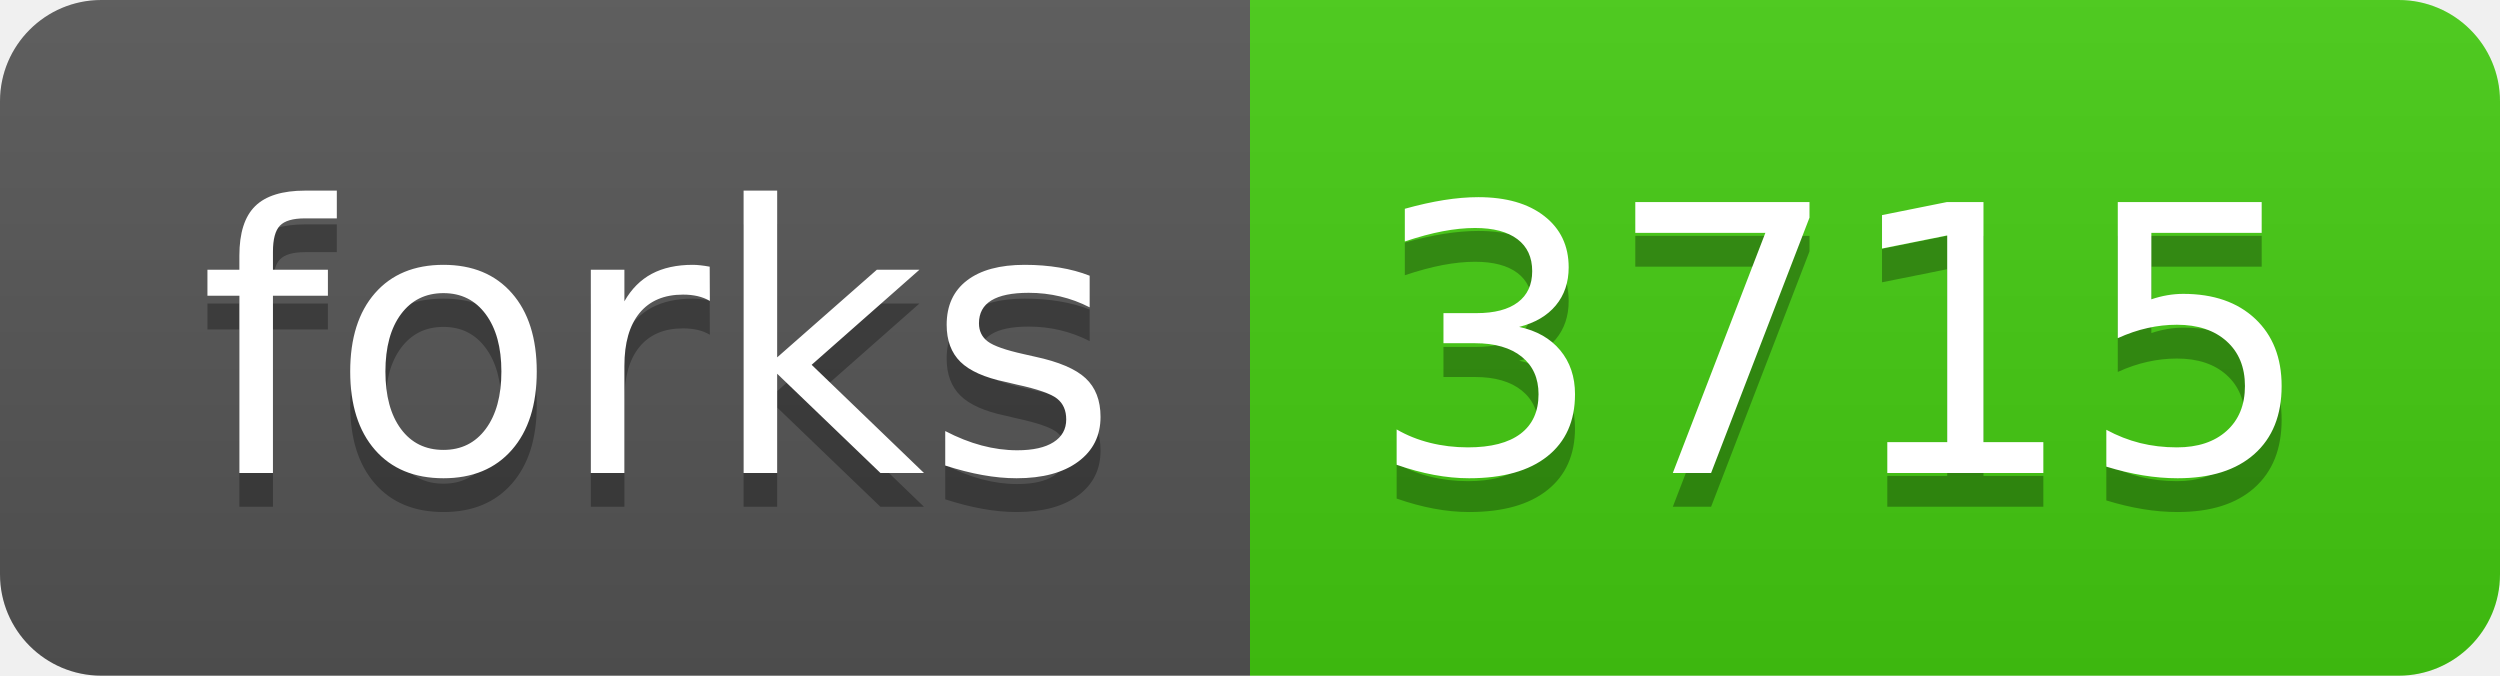
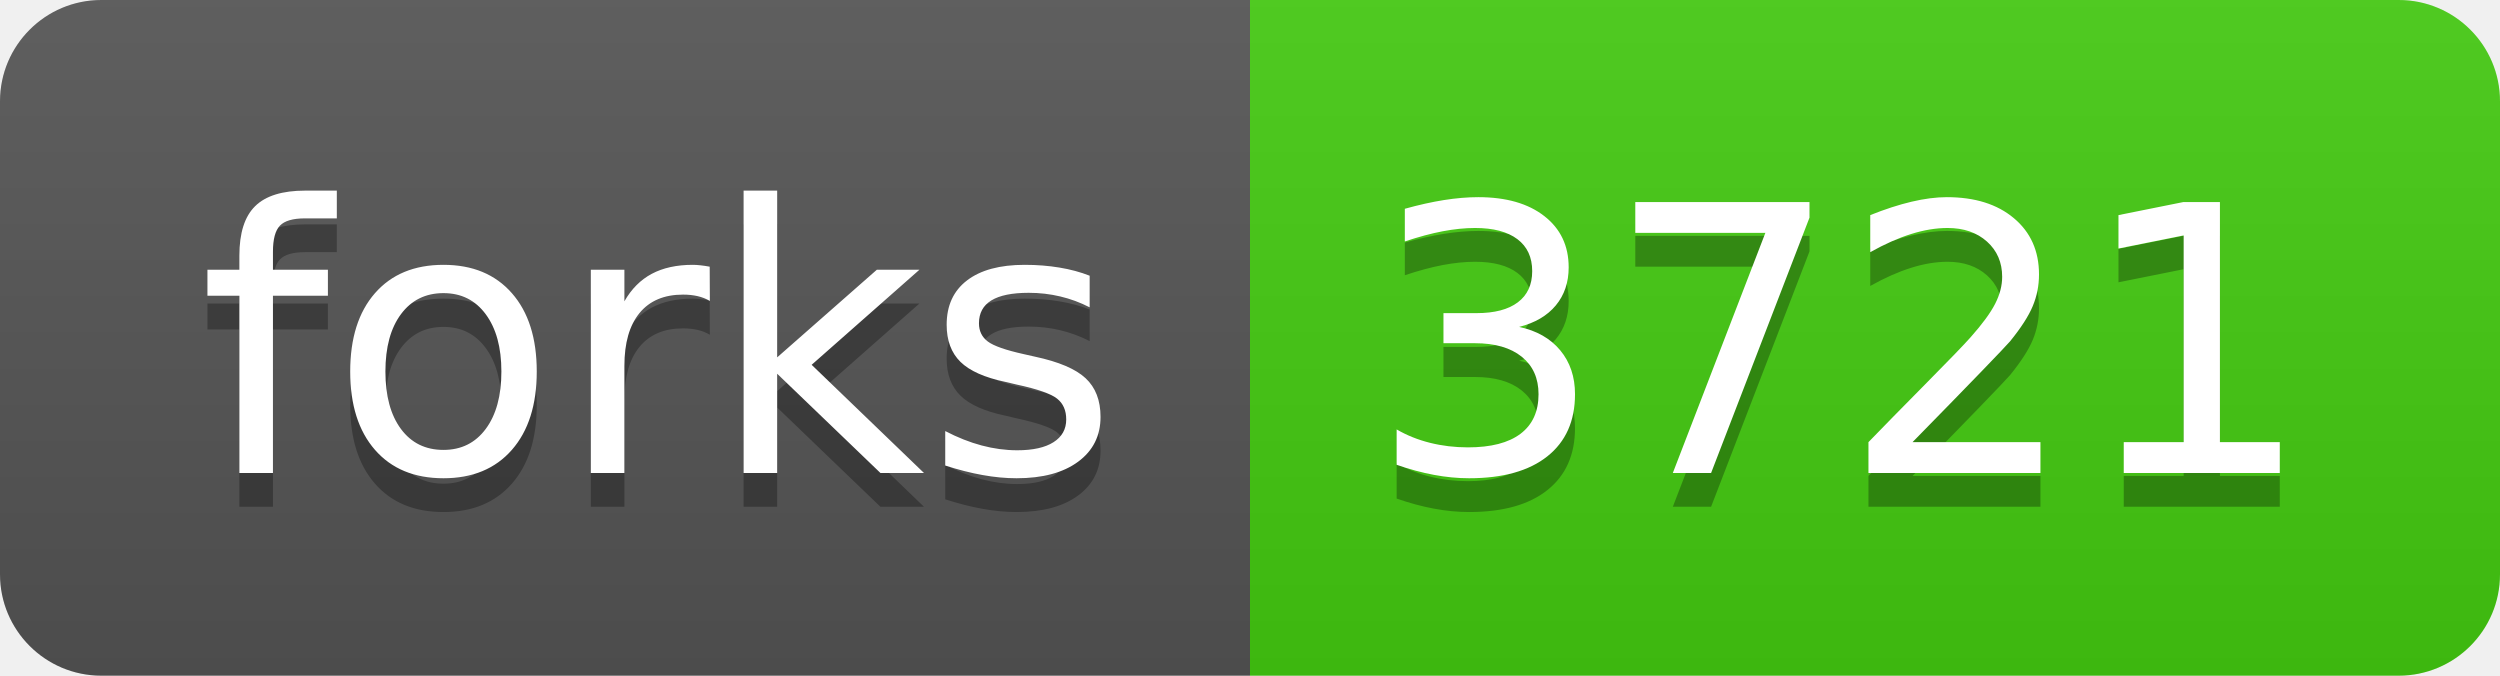
<svg xmlns="http://www.w3.org/2000/svg" width="74" height="20">
  <linearGradient id="s" x2="0" y2="100%">
    <stop offset="0" stop-color="#bbb" stop-opacity=".1" />
    <stop offset="1" stop-opacity=".1" />
  </linearGradient>
  <clipPath id="r">
    <rect width="74" height="20" rx="3" fill="#fff" />
  </clipPath>
  <g clip-path="url(#r)">
    <rect width="37" height="20" fill="#555" />
    <rect x="37" width="37" height="20" fill="#4c1" />
    <rect width="74" height="20" fill="url(#s)" />
  </g>
  <g fill="#fff" text-anchor="middle" font-family="DejaVu Sans,Verdana,Geneva,sans-serif" font-size="110">
    <text x="195" y="150" fill="#010101" fill-opacity=".3" transform="scale(.1)" textLength="270">forks</text>
    <text x="195" y="140" transform="scale(.1)" textLength="270">forks</text>
-     <text x="545" y="150" fill="#010101" fill-opacity=".3" transform="scale(.1)" textLength="270">3715</text>
-     <text x="545" y="140" transform="scale(.1)" textLength="270">3715</text>
+     <text x="545" y="150" fill="#010101" fill-opacity=".3" transform="scale(.1)" textLength="270">3721</text>
+     <text x="545" y="140" transform="scale(.1)" textLength="270">3721</text>
  </g>
</svg>
